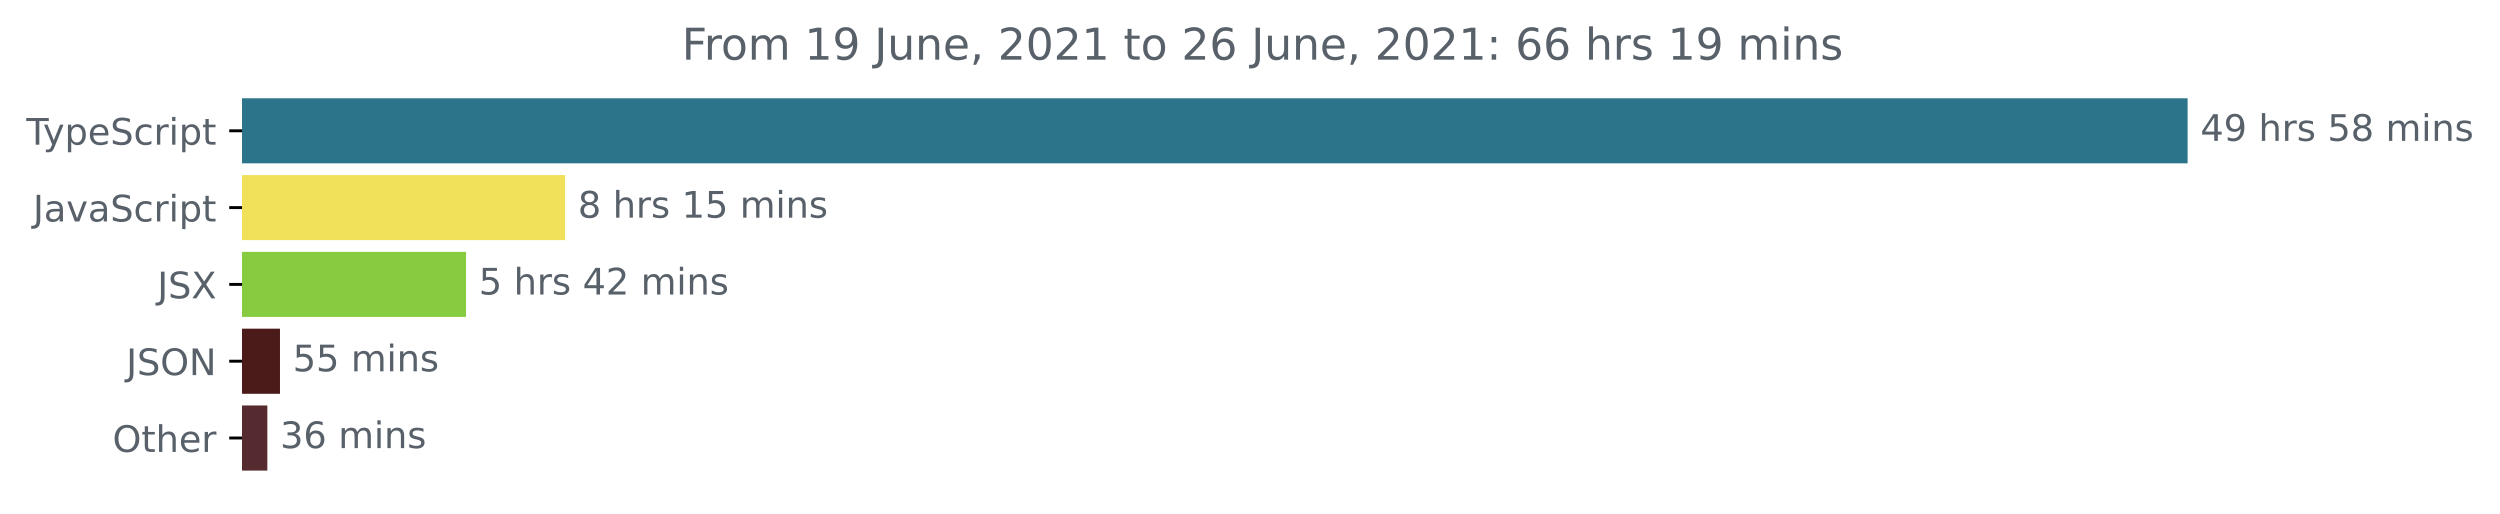
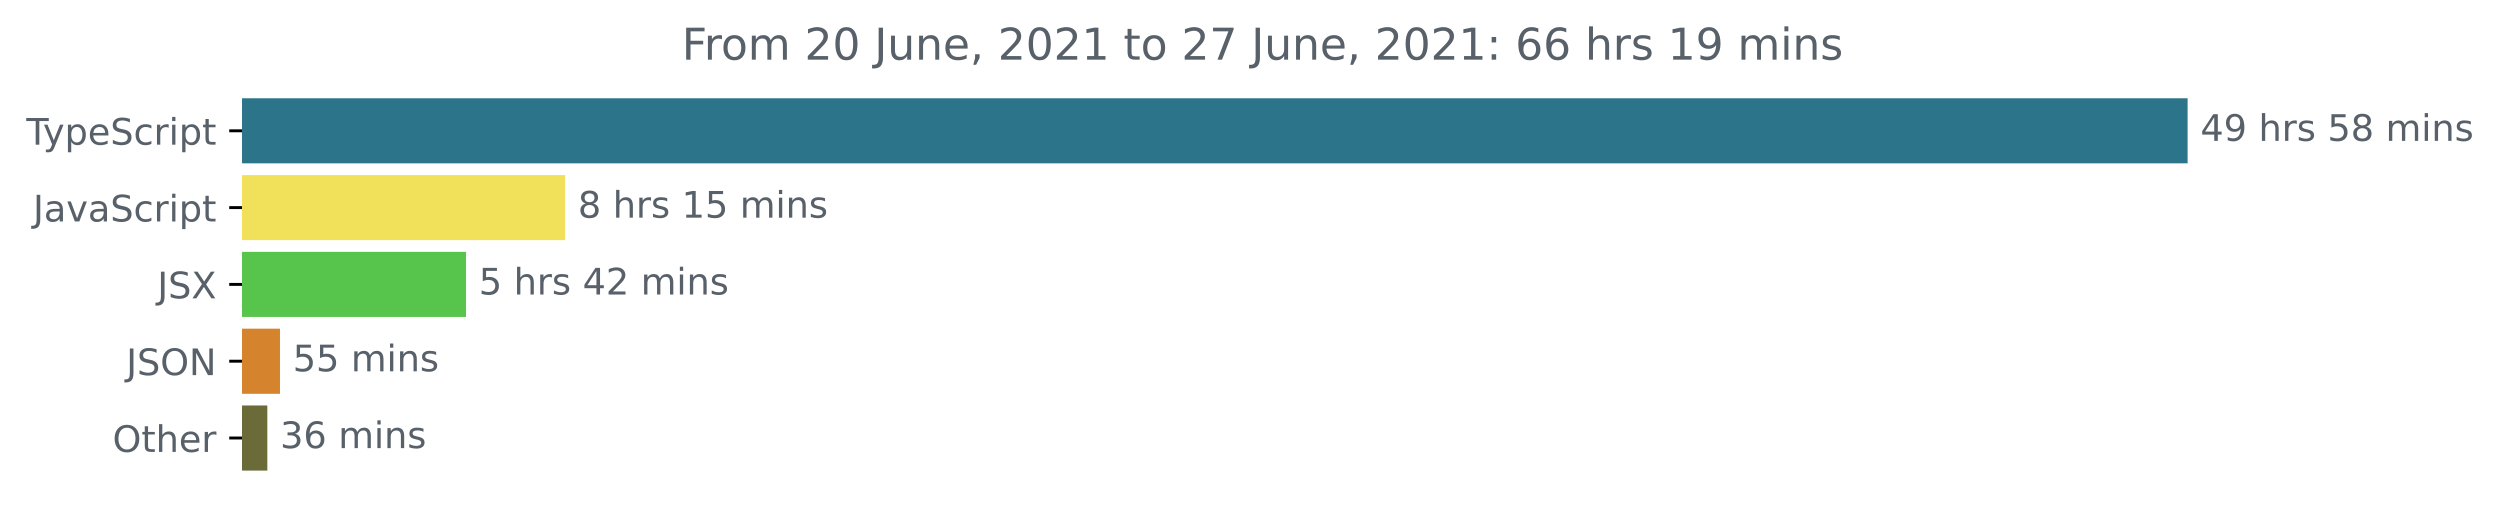
<svg xmlns="http://www.w3.org/2000/svg" xmlns:xlink="http://www.w3.org/1999/xlink" height="140.398pt" version="1.1" viewBox="0 0 683.507 140.398" width="683.507pt">
  <defs>
    <style type="text/css">*{stroke-linecap:butt;stroke-linejoin:round;}</style>
  </defs>
  <g id="figure_1">
    <g id="patch_1">
      <path d="M -0 140.398  L 683.507 140.398  L 683.507 0  L -0 0  z " style="fill:none;" />
    </g>
    <g id="axes_1">
      <g id="patch_2">
-         <path clip-path="url(#p28bb740bc4)" d="M 66.17 27.358  L 597.599 27.358  L 597.599 44.158  L 66.17 44.158  z " style="fill:#2b7489;stroke:#2b7489;stroke-linejoin:miter;" />
+         <path clip-path="url(#pd2a88fd3ee)" d="M 66.17 27.358  L 597.599 27.358  L 597.599 44.158  L 66.17 44.158  z " style="fill:#2b7489;stroke:#2b7489;stroke-linejoin:miter;" />
      </g>
      <g id="patch_3">
-         <path clip-path="url(#p28bb740bc4)" d="M 66.17 48.358  L 154.001 48.358  L 154.001 65.158  L 66.17 65.158  z " style="fill:#f1e05a;stroke:#f1e05a;stroke-linejoin:miter;" />
+         <path clip-path="url(#pd2a88fd3ee)" d="M 66.17 48.358  L 154.001 48.358  L 154.001 65.158  L 66.17 65.158  z " style="fill:#f1e05a;stroke:#f1e05a;stroke-linejoin:miter;" />
      </g>
      <g id="patch_4">
-         <path clip-path="url(#p28bb740bc4)" d="M 66.17 69.358  L 126.911 69.358  L 126.911 86.158  L 66.17 86.158  z " style="fill:#87cc40;stroke:#87cc40;stroke-linejoin:miter;" />
+         <path clip-path="url(#pd2a88fd3ee)" d="M 66.17 69.358  L 126.911 69.358  L 126.911 86.158  L 66.17 86.158  z " style="fill:#57c54c;stroke:#57c54c;stroke-linejoin:miter;" />
      </g>
      <g id="patch_5">
-         <path clip-path="url(#p28bb740bc4)" d="M 66.17 90.358  L 76.047 90.358  L 76.047 107.158  L 66.17 107.158  z " style="fill:#4a1b18;stroke:#4a1b18;stroke-linejoin:miter;" />
+         <path clip-path="url(#pd2a88fd3ee)" d="M 66.17 90.358  L 76.047 90.358  L 76.047 107.158  L 66.17 107.158  z " style="fill:#d5832c;stroke:#d5832c;stroke-linejoin:miter;" />
      </g>
      <g id="patch_6">
-         <path clip-path="url(#p28bb740bc4)" d="M 66.17 111.358  L 72.59 111.358  L 72.59 128.158  L 66.17 128.158  z " style="fill:#552b30;stroke:#552b30;stroke-linejoin:miter;" />
+         <path clip-path="url(#pd2a88fd3ee)" d="M 66.17 111.358  L 72.59 111.358  L 72.59 128.158  L 66.17 128.158  z " style="fill:#6b6b3a;stroke:#6b6b3a;stroke-linejoin:miter;" />
      </g>
      <g id="matplotlib.axis_1" />
      <g id="matplotlib.axis_2">
        <g id="ytick_1">
          <g id="line2d_1">
            <defs>
-               <path d="M 0 0  L -3.5 0  " id="m452309e693" style="stroke:#000000;stroke-width:0.8;" />
+               <path d="M 0 0  L -3.5 0  " id="mff9e501b83" style="stroke:#000000;stroke-width:0.8;" />
            </defs>
            <g>
-               <use style="stroke:#000000;stroke-width:0.8;" x="66.17" xlink:href="#m452309e693" y="35.758" />
+               <use style="stroke:#000000;stroke-width:0.8;" x="66.17" xlink:href="#mff9e501b83" y="35.758" />
            </g>
          </g>
          <g id="text_1">
            <g style="fill:#586069;" transform="translate(7.2 39.55734)scale(0.1 -0.1)">
              <defs>
                <path d="M -19 4666  L 3928 4666  L 3928 4134  L 2272 4134  L 2272 0  L 1638 0  L 1638 4134  L -19 4134  L -19 4666  z " id="DejaVuSans-54" transform="scale(0.015625)" />
                <path d="M 2059 -325  Q 1816 -950 1584 -1140  Q 1353 -1331 966 -1331  L 506 -1331  L 506 -850  L 844 -850  Q 1081 -850 1212 -737  Q 1344 -625 1503 -206  L 1606 56  L 191 3500  L 800 3500  L 1894 763  L 2988 3500  L 3597 3500  L 2059 -325  z " id="DejaVuSans-79" transform="scale(0.015625)" />
                <path d="M 1159 525  L 1159 -1331  L 581 -1331  L 581 3500  L 1159 3500  L 1159 2969  Q 1341 3281 1617 3432  Q 1894 3584 2278 3584  Q 2916 3584 3314 3078  Q 3713 2572 3713 1747  Q 3713 922 3314 415  Q 2916 -91 2278 -91  Q 1894 -91 1617 61  Q 1341 213 1159 525  z M 3116 1747  Q 3116 2381 2855 2742  Q 2594 3103 2138 3103  Q 1681 3103 1420 2742  Q 1159 2381 1159 1747  Q 1159 1113 1420 752  Q 1681 391 2138 391  Q 2594 391 2855 752  Q 3116 1113 3116 1747  z " id="DejaVuSans-70" transform="scale(0.015625)" />
                <path d="M 3597 1894  L 3597 1613  L 953 1613  Q 991 1019 1311 708  Q 1631 397 2203 397  Q 2534 397 2845 478  Q 3156 559 3463 722  L 3463 178  Q 3153 47 2828 -22  Q 2503 -91 2169 -91  Q 1331 -91 842 396  Q 353 884 353 1716  Q 353 2575 817 3079  Q 1281 3584 2069 3584  Q 2775 3584 3186 3129  Q 3597 2675 3597 1894  z M 3022 2063  Q 3016 2534 2758 2815  Q 2500 3097 2075 3097  Q 1594 3097 1305 2825  Q 1016 2553 972 2059  L 3022 2063  z " id="DejaVuSans-65" transform="scale(0.015625)" />
                <path d="M 3425 4513  L 3425 3897  Q 3066 4069 2747 4153  Q 2428 4238 2131 4238  Q 1616 4238 1336 4038  Q 1056 3838 1056 3469  Q 1056 3159 1242 3001  Q 1428 2844 1947 2747  L 2328 2669  Q 3034 2534 3370 2195  Q 3706 1856 3706 1288  Q 3706 609 3251 259  Q 2797 -91 1919 -91  Q 1588 -91 1214 -16  Q 841 59 441 206  L 441 856  Q 825 641 1194 531  Q 1563 422 1919 422  Q 2459 422 2753 634  Q 3047 847 3047 1241  Q 3047 1584 2836 1778  Q 2625 1972 2144 2069  L 1759 2144  Q 1053 2284 737 2584  Q 422 2884 422 3419  Q 422 4038 858 4394  Q 1294 4750 2059 4750  Q 2388 4750 2728 4690  Q 3069 4631 3425 4513  z " id="DejaVuSans-53" transform="scale(0.015625)" />
                <path d="M 3122 3366  L 3122 2828  Q 2878 2963 2633 3030  Q 2388 3097 2138 3097  Q 1578 3097 1268 2742  Q 959 2388 959 1747  Q 959 1106 1268 751  Q 1578 397 2138 397  Q 2388 397 2633 464  Q 2878 531 3122 666  L 3122 134  Q 2881 22 2623 -34  Q 2366 -91 2075 -91  Q 1284 -91 818 406  Q 353 903 353 1747  Q 353 2603 823 3093  Q 1294 3584 2113 3584  Q 2378 3584 2631 3529  Q 2884 3475 3122 3366  z " id="DejaVuSans-63" transform="scale(0.015625)" />
                <path d="M 2631 2963  Q 2534 3019 2420 3045  Q 2306 3072 2169 3072  Q 1681 3072 1420 2755  Q 1159 2438 1159 1844  L 1159 0  L 581 0  L 581 3500  L 1159 3500  L 1159 2956  Q 1341 3275 1631 3429  Q 1922 3584 2338 3584  Q 2397 3584 2469 3576  Q 2541 3569 2628 3553  L 2631 2963  z " id="DejaVuSans-72" transform="scale(0.015625)" />
                <path d="M 603 3500  L 1178 3500  L 1178 0  L 603 0  L 603 3500  z M 603 4863  L 1178 4863  L 1178 4134  L 603 4134  L 603 4863  z " id="DejaVuSans-69" transform="scale(0.015625)" />
                <path d="M 1172 4494  L 1172 3500  L 2356 3500  L 2356 3053  L 1172 3053  L 1172 1153  Q 1172 725 1289 603  Q 1406 481 1766 481  L 2356 481  L 2356 0  L 1766 0  Q 1100 0 847 248  Q 594 497 594 1153  L 594 3053  L 172 3053  L 172 3500  L 594 3500  L 594 4494  L 1172 4494  z " id="DejaVuSans-74" transform="scale(0.015625)" />
              </defs>
              <use xlink:href="#DejaVuSans-54" />
              <use x="45.459" xlink:href="#DejaVuSans-79" />
              <use x="104.639" xlink:href="#DejaVuSans-70" />
              <use x="168.115" xlink:href="#DejaVuSans-65" />
              <use x="229.639" xlink:href="#DejaVuSans-53" />
              <use x="293.115" xlink:href="#DejaVuSans-63" />
              <use x="348.096" xlink:href="#DejaVuSans-72" />
              <use x="389.209" xlink:href="#DejaVuSans-69" />
              <use x="416.992" xlink:href="#DejaVuSans-70" />
              <use x="480.469" xlink:href="#DejaVuSans-74" />
            </g>
          </g>
        </g>
        <g id="ytick_2">
          <g id="line2d_2">
            <g>
-               <use style="stroke:#000000;stroke-width:0.8;" x="66.17" xlink:href="#m452309e693" y="56.758" />
+               <use style="stroke:#000000;stroke-width:0.8;" x="66.17" xlink:href="#mff9e501b83" y="56.758" />
            </g>
          </g>
          <g id="text_2">
            <g style="fill:#586069;" transform="translate(9.040625 60.55734)scale(0.1 -0.1)">
              <defs>
                <path d="M 628 4666  L 1259 4666  L 1259 325  Q 1259 -519 939 -900  Q 619 -1281 -91 -1281  L -331 -1281  L -331 -750  L -134 -750  Q 284 -750 456 -515  Q 628 -281 628 325  L 628 4666  z " id="DejaVuSans-4a" transform="scale(0.015625)" />
                <path d="M 2194 1759  Q 1497 1759 1228 1600  Q 959 1441 959 1056  Q 959 750 1161 570  Q 1363 391 1709 391  Q 2188 391 2477 730  Q 2766 1069 2766 1631  L 2766 1759  L 2194 1759  z M 3341 1997  L 3341 0  L 2766 0  L 2766 531  Q 2569 213 2275 61  Q 1981 -91 1556 -91  Q 1019 -91 701 211  Q 384 513 384 1019  Q 384 1609 779 1909  Q 1175 2209 1959 2209  L 2766 2209  L 2766 2266  Q 2766 2663 2505 2880  Q 2244 3097 1772 3097  Q 1472 3097 1187 3025  Q 903 2953 641 2809  L 641 3341  Q 956 3463 1253 3523  Q 1550 3584 1831 3584  Q 2591 3584 2966 3190  Q 3341 2797 3341 1997  z " id="DejaVuSans-61" transform="scale(0.015625)" />
                <path d="M 191 3500  L 800 3500  L 1894 563  L 2988 3500  L 3597 3500  L 2284 0  L 1503 0  L 191 3500  z " id="DejaVuSans-76" transform="scale(0.015625)" />
              </defs>
              <use xlink:href="#DejaVuSans-4a" />
              <use x="29.492" xlink:href="#DejaVuSans-61" />
              <use x="90.771" xlink:href="#DejaVuSans-76" />
              <use x="149.951" xlink:href="#DejaVuSans-61" />
              <use x="211.23" xlink:href="#DejaVuSans-53" />
              <use x="274.707" xlink:href="#DejaVuSans-63" />
              <use x="329.688" xlink:href="#DejaVuSans-72" />
              <use x="370.801" xlink:href="#DejaVuSans-69" />
              <use x="398.584" xlink:href="#DejaVuSans-70" />
              <use x="462.061" xlink:href="#DejaVuSans-74" />
            </g>
          </g>
        </g>
        <g id="ytick_3">
          <g id="line2d_3">
            <g>
-               <use style="stroke:#000000;stroke-width:0.8;" x="66.17" xlink:href="#m452309e693" y="77.758" />
+               <use style="stroke:#000000;stroke-width:0.8;" x="66.17" xlink:href="#mff9e501b83" y="77.758" />
            </g>
          </g>
          <g id="text_3">
            <g style="fill:#586069;" transform="translate(43.02188 81.55734)scale(0.1 -0.1)">
              <defs>
                <path d="M 403 4666  L 1081 4666  L 2241 2931  L 3406 4666  L 4084 4666  L 2584 2425  L 4184 0  L 3506 0  L 2194 1984  L 872 0  L 191 0  L 1856 2491  L 403 4666  z " id="DejaVuSans-58" transform="scale(0.015625)" />
              </defs>
              <use xlink:href="#DejaVuSans-4a" />
              <use x="29.492" xlink:href="#DejaVuSans-53" />
              <use x="92.969" xlink:href="#DejaVuSans-58" />
            </g>
          </g>
        </g>
        <g id="ytick_4">
          <g id="line2d_4">
            <g>
-               <use style="stroke:#000000;stroke-width:0.8;" x="66.17" xlink:href="#m452309e693" y="98.758" />
+               <use style="stroke:#000000;stroke-width:0.8;" x="66.17" xlink:href="#mff9e501b83" y="98.758" />
            </g>
          </g>
          <g id="text_4">
            <g style="fill:#586069;" transform="translate(34.51875 102.5573)scale(0.1 -0.1)">
              <defs>
                <path d="M 2522 4238  Q 1834 4238 1429 3725  Q 1025 3213 1025 2328  Q 1025 1447 1429 934  Q 1834 422 2522 422  Q 3209 422 3611 934  Q 4013 1447 4013 2328  Q 4013 3213 3611 3725  Q 3209 4238 2522 4238  z M 2522 4750  Q 3503 4750 4090 4092  Q 4678 3434 4678 2328  Q 4678 1225 4090 567  Q 3503 -91 2522 -91  Q 1538 -91 948 565  Q 359 1222 359 2328  Q 359 3434 948 4092  Q 1538 4750 2522 4750  z " id="DejaVuSans-4f" transform="scale(0.015625)" />
                <path d="M 628 4666  L 1478 4666  L 3547 763  L 3547 4666  L 4159 4666  L 4159 0  L 3309 0  L 1241 3903  L 1241 0  L 628 0  L 628 4666  z " id="DejaVuSans-4e" transform="scale(0.015625)" />
              </defs>
              <use xlink:href="#DejaVuSans-4a" />
              <use x="29.492" xlink:href="#DejaVuSans-53" />
              <use x="92.969" xlink:href="#DejaVuSans-4f" />
              <use x="171.68" xlink:href="#DejaVuSans-4e" />
            </g>
          </g>
        </g>
        <g id="ytick_5">
          <g id="line2d_5">
            <g>
-               <use style="stroke:#000000;stroke-width:0.8;" x="66.17" xlink:href="#m452309e693" y="119.758" />
+               <use style="stroke:#000000;stroke-width:0.8;" x="66.17" xlink:href="#mff9e501b83" y="119.758" />
            </g>
          </g>
          <g id="text_5">
            <g style="fill:#586069;" transform="translate(30.77656 123.5573)scale(0.1 -0.1)">
              <defs>
                <path d="M 3513 2113  L 3513 0  L 2938 0  L 2938 2094  Q 2938 2591 2744 2837  Q 2550 3084 2163 3084  Q 1697 3084 1428 2787  Q 1159 2491 1159 1978  L 1159 0  L 581 0  L 581 4863  L 1159 4863  L 1159 2956  Q 1366 3272 1645 3428  Q 1925 3584 2291 3584  Q 2894 3584 3203 3211  Q 3513 2838 3513 2113  z " id="DejaVuSans-68" transform="scale(0.015625)" />
              </defs>
              <use xlink:href="#DejaVuSans-4f" />
              <use x="78.711" xlink:href="#DejaVuSans-74" />
              <use x="117.92" xlink:href="#DejaVuSans-68" />
              <use x="181.299" xlink:href="#DejaVuSans-65" />
              <use x="242.822" xlink:href="#DejaVuSans-72" />
            </g>
          </g>
        </g>
      </g>
      <g id="text_6">
        <g style="fill:#586069;" transform="translate(601.5989 38.5175)scale(0.1 -0.1)">
          <defs>
            <path d="M 2419 4116  L 825 1625  L 2419 1625  L 2419 4116  z M 2253 4666  L 3047 4666  L 3047 1625  L 3713 1625  L 3713 1100  L 3047 1100  L 3047 0  L 2419 0  L 2419 1100  L 313 1100  L 313 1709  L 2253 4666  z " id="DejaVuSans-34" transform="scale(0.015625)" />
            <path d="M 703 97  L 703 672  Q 941 559 1184 500  Q 1428 441 1663 441  Q 2288 441 2617 861  Q 2947 1281 2994 2138  Q 2813 1869 2534 1725  Q 2256 1581 1919 1581  Q 1219 1581 811 2004  Q 403 2428 403 3163  Q 403 3881 828 4315  Q 1253 4750 1959 4750  Q 2769 4750 3195 4129  Q 3622 3509 3622 2328  Q 3622 1225 3098 567  Q 2575 -91 1691 -91  Q 1453 -91 1209 -44  Q 966 3 703 97  z M 1959 2075  Q 2384 2075 2632 2365  Q 2881 2656 2881 3163  Q 2881 3666 2632 3958  Q 2384 4250 1959 4250  Q 1534 4250 1286 3958  Q 1038 3666 1038 3163  Q 1038 2656 1286 2365  Q 1534 2075 1959 2075  z " id="DejaVuSans-39" transform="scale(0.015625)" />
            <path id="DejaVuSans-20" transform="scale(0.015625)" />
            <path d="M 2834 3397  L 2834 2853  Q 2591 2978 2328 3040  Q 2066 3103 1784 3103  Q 1356 3103 1142 2972  Q 928 2841 928 2578  Q 928 2378 1081 2264  Q 1234 2150 1697 2047  L 1894 2003  Q 2506 1872 2764 1633  Q 3022 1394 3022 966  Q 3022 478 2636 193  Q 2250 -91 1575 -91  Q 1294 -91 989 -36  Q 684 19 347 128  L 347 722  Q 666 556 975 473  Q 1284 391 1588 391  Q 1994 391 2212 530  Q 2431 669 2431 922  Q 2431 1156 2273 1281  Q 2116 1406 1581 1522  L 1381 1569  Q 847 1681 609 1914  Q 372 2147 372 2553  Q 372 3047 722 3315  Q 1072 3584 1716 3584  Q 2034 3584 2315 3537  Q 2597 3491 2834 3397  z " id="DejaVuSans-73" transform="scale(0.015625)" />
            <path d="M 691 4666  L 3169 4666  L 3169 4134  L 1269 4134  L 1269 2991  Q 1406 3038 1543 3061  Q 1681 3084 1819 3084  Q 2600 3084 3056 2656  Q 3513 2228 3513 1497  Q 3513 744 3044 326  Q 2575 -91 1722 -91  Q 1428 -91 1123 -41  Q 819 9 494 109  L 494 744  Q 775 591 1075 516  Q 1375 441 1709 441  Q 2250 441 2565 725  Q 2881 1009 2881 1497  Q 2881 1984 2565 2268  Q 2250 2553 1709 2553  Q 1456 2553 1204 2497  Q 953 2441 691 2322  L 691 4666  z " id="DejaVuSans-35" transform="scale(0.015625)" />
            <path d="M 2034 2216  Q 1584 2216 1326 1975  Q 1069 1734 1069 1313  Q 1069 891 1326 650  Q 1584 409 2034 409  Q 2484 409 2743 651  Q 3003 894 3003 1313  Q 3003 1734 2745 1975  Q 2488 2216 2034 2216  z M 1403 2484  Q 997 2584 770 2862  Q 544 3141 544 3541  Q 544 4100 942 4425  Q 1341 4750 2034 4750  Q 2731 4750 3128 4425  Q 3525 4100 3525 3541  Q 3525 3141 3298 2862  Q 3072 2584 2669 2484  Q 3125 2378 3379 2068  Q 3634 1759 3634 1313  Q 3634 634 3220 271  Q 2806 -91 2034 -91  Q 1263 -91 848 271  Q 434 634 434 1313  Q 434 1759 690 2068  Q 947 2378 1403 2484  z M 1172 3481  Q 1172 3119 1398 2916  Q 1625 2713 2034 2713  Q 2441 2713 2670 2916  Q 2900 3119 2900 3481  Q 2900 3844 2670 4047  Q 2441 4250 2034 4250  Q 1625 4250 1398 4047  Q 1172 3844 1172 3481  z " id="DejaVuSans-38" transform="scale(0.015625)" />
            <path d="M 3328 2828  Q 3544 3216 3844 3400  Q 4144 3584 4550 3584  Q 5097 3584 5394 3201  Q 5691 2819 5691 2113  L 5691 0  L 5113 0  L 5113 2094  Q 5113 2597 4934 2840  Q 4756 3084 4391 3084  Q 3944 3084 3684 2787  Q 3425 2491 3425 1978  L 3425 0  L 2847 0  L 2847 2094  Q 2847 2600 2669 2842  Q 2491 3084 2119 3084  Q 1678 3084 1418 2786  Q 1159 2488 1159 1978  L 1159 0  L 581 0  L 581 3500  L 1159 3500  L 1159 2956  Q 1356 3278 1631 3431  Q 1906 3584 2284 3584  Q 2666 3584 2933 3390  Q 3200 3197 3328 2828  z " id="DejaVuSans-6d" transform="scale(0.015625)" />
            <path d="M 3513 2113  L 3513 0  L 2938 0  L 2938 2094  Q 2938 2591 2744 2837  Q 2550 3084 2163 3084  Q 1697 3084 1428 2787  Q 1159 2491 1159 1978  L 1159 0  L 581 0  L 581 3500  L 1159 3500  L 1159 2956  Q 1366 3272 1645 3428  Q 1925 3584 2291 3584  Q 2894 3584 3203 3211  Q 3513 2838 3513 2113  z " id="DejaVuSans-6e" transform="scale(0.015625)" />
          </defs>
          <use xlink:href="#DejaVuSans-34" />
          <use x="63.623" xlink:href="#DejaVuSans-39" />
          <use x="127.246" xlink:href="#DejaVuSans-20" />
          <use x="159.033" xlink:href="#DejaVuSans-68" />
          <use x="222.412" xlink:href="#DejaVuSans-72" />
          <use x="263.525" xlink:href="#DejaVuSans-73" />
          <use x="315.625" xlink:href="#DejaVuSans-20" />
          <use x="347.412" xlink:href="#DejaVuSans-35" />
          <use x="411.035" xlink:href="#DejaVuSans-38" />
          <use x="474.658" xlink:href="#DejaVuSans-20" />
          <use x="506.445" xlink:href="#DejaVuSans-6d" />
          <use x="603.857" xlink:href="#DejaVuSans-69" />
          <use x="631.641" xlink:href="#DejaVuSans-6e" />
          <use x="695.02" xlink:href="#DejaVuSans-73" />
        </g>
      </g>
      <g id="text_7">
        <g style="fill:#586069;" transform="translate(158.001 59.5175)scale(0.1 -0.1)">
          <defs>
            <path d="M 794 531  L 1825 531  L 1825 4091  L 703 3866  L 703 4441  L 1819 4666  L 2450 4666  L 2450 531  L 3481 531  L 3481 0  L 794 0  L 794 531  z " id="DejaVuSans-31" transform="scale(0.015625)" />
          </defs>
          <use xlink:href="#DejaVuSans-38" />
          <use x="63.623" xlink:href="#DejaVuSans-20" />
          <use x="95.41" xlink:href="#DejaVuSans-68" />
          <use x="158.789" xlink:href="#DejaVuSans-72" />
          <use x="199.902" xlink:href="#DejaVuSans-73" />
          <use x="252.002" xlink:href="#DejaVuSans-20" />
          <use x="283.789" xlink:href="#DejaVuSans-31" />
          <use x="347.412" xlink:href="#DejaVuSans-35" />
          <use x="411.035" xlink:href="#DejaVuSans-20" />
          <use x="442.822" xlink:href="#DejaVuSans-6d" />
          <use x="540.234" xlink:href="#DejaVuSans-69" />
          <use x="568.018" xlink:href="#DejaVuSans-6e" />
          <use x="631.396" xlink:href="#DejaVuSans-73" />
        </g>
      </g>
      <g id="text_8">
        <g style="fill:#586069;" transform="translate(130.9111 80.5175)scale(0.1 -0.1)">
          <defs>
            <path d="M 1228 531  L 3431 531  L 3431 0  L 469 0  L 469 531  Q 828 903 1448 1529  Q 2069 2156 2228 2338  Q 2531 2678 2651 2914  Q 2772 3150 2772 3378  Q 2772 3750 2511 3984  Q 2250 4219 1831 4219  Q 1534 4219 1204 4116  Q 875 4013 500 3803  L 500 4441  Q 881 4594 1212 4672  Q 1544 4750 1819 4750  Q 2544 4750 2975 4387  Q 3406 4025 3406 3419  Q 3406 3131 3298 2873  Q 3191 2616 2906 2266  Q 2828 2175 2409 1742  Q 1991 1309 1228 531  z " id="DejaVuSans-32" transform="scale(0.015625)" />
          </defs>
          <use xlink:href="#DejaVuSans-35" />
          <use x="63.623" xlink:href="#DejaVuSans-20" />
          <use x="95.41" xlink:href="#DejaVuSans-68" />
          <use x="158.789" xlink:href="#DejaVuSans-72" />
          <use x="199.902" xlink:href="#DejaVuSans-73" />
          <use x="252.002" xlink:href="#DejaVuSans-20" />
          <use x="283.789" xlink:href="#DejaVuSans-34" />
          <use x="347.412" xlink:href="#DejaVuSans-32" />
          <use x="411.035" xlink:href="#DejaVuSans-20" />
          <use x="442.822" xlink:href="#DejaVuSans-6d" />
          <use x="540.234" xlink:href="#DejaVuSans-69" />
          <use x="568.018" xlink:href="#DejaVuSans-6e" />
          <use x="631.396" xlink:href="#DejaVuSans-73" />
        </g>
      </g>
      <g id="text_9">
        <g style="fill:#586069;" transform="translate(80.04686 101.5175)scale(0.1 -0.1)">
          <use xlink:href="#DejaVuSans-35" />
          <use x="63.623" xlink:href="#DejaVuSans-35" />
          <use x="127.246" xlink:href="#DejaVuSans-20" />
          <use x="159.033" xlink:href="#DejaVuSans-6d" />
          <use x="256.445" xlink:href="#DejaVuSans-69" />
          <use x="284.229" xlink:href="#DejaVuSans-6e" />
          <use x="347.607" xlink:href="#DejaVuSans-73" />
        </g>
      </g>
      <g id="text_10">
        <g style="fill:#586069;" transform="translate(76.59007 122.5175)scale(0.1 -0.1)">
          <defs>
            <path d="M 2597 2516  Q 3050 2419 3304 2112  Q 3559 1806 3559 1356  Q 3559 666 3084 287  Q 2609 -91 1734 -91  Q 1441 -91 1130 -33  Q 819 25 488 141  L 488 750  Q 750 597 1062 519  Q 1375 441 1716 441  Q 2309 441 2620 675  Q 2931 909 2931 1356  Q 2931 1769 2642 2001  Q 2353 2234 1838 2234  L 1294 2234  L 1294 2753  L 1863 2753  Q 2328 2753 2575 2939  Q 2822 3125 2822 3475  Q 2822 3834 2567 4026  Q 2313 4219 1838 4219  Q 1578 4219 1281 4162  Q 984 4106 628 3988  L 628 4550  Q 988 4650 1302 4700  Q 1616 4750 1894 4750  Q 2613 4750 3031 4423  Q 3450 4097 3450 3541  Q 3450 3153 3228 2886  Q 3006 2619 2597 2516  z " id="DejaVuSans-33" transform="scale(0.015625)" />
            <path d="M 2113 2584  Q 1688 2584 1439 2293  Q 1191 2003 1191 1497  Q 1191 994 1439 701  Q 1688 409 2113 409  Q 2538 409 2786 701  Q 3034 994 3034 1497  Q 3034 2003 2786 2293  Q 2538 2584 2113 2584  z M 3366 4563  L 3366 3988  Q 3128 4100 2886 4159  Q 2644 4219 2406 4219  Q 1781 4219 1451 3797  Q 1122 3375 1075 2522  Q 1259 2794 1537 2939  Q 1816 3084 2150 3084  Q 2853 3084 3261 2657  Q 3669 2231 3669 1497  Q 3669 778 3244 343  Q 2819 -91 2113 -91  Q 1303 -91 875 529  Q 447 1150 447 2328  Q 447 3434 972 4092  Q 1497 4750 2381 4750  Q 2619 4750 2861 4703  Q 3103 4656 3366 4563  z " id="DejaVuSans-36" transform="scale(0.015625)" />
          </defs>
          <use xlink:href="#DejaVuSans-33" />
          <use x="63.623" xlink:href="#DejaVuSans-36" />
          <use x="127.246" xlink:href="#DejaVuSans-20" />
          <use x="159.033" xlink:href="#DejaVuSans-6d" />
          <use x="256.445" xlink:href="#DejaVuSans-69" />
          <use x="284.229" xlink:href="#DejaVuSans-6e" />
          <use x="347.607" xlink:href="#DejaVuSans-73" />
        </g>
      </g>
      <g id="text_11">
        <g style="fill:#586069;" transform="translate(186.4253 16.31812)scale(0.12 -0.12)">
          <defs>
            <path d="M 628 4666  L 3309 4666  L 3309 4134  L 1259 4134  L 1259 2759  L 3109 2759  L 3109 2228  L 1259 2228  L 1259 0  L 628 0  L 628 4666  z " id="DejaVuSans-46" transform="scale(0.015625)" />
            <path d="M 1959 3097  Q 1497 3097 1228 2736  Q 959 2375 959 1747  Q 959 1119 1226 758  Q 1494 397 1959 397  Q 2419 397 2687 759  Q 2956 1122 2956 1747  Q 2956 2369 2687 2733  Q 2419 3097 1959 3097  z M 1959 3584  Q 2709 3584 3137 3096  Q 3566 2609 3566 1747  Q 3566 888 3137 398  Q 2709 -91 1959 -91  Q 1206 -91 779 398  Q 353 888 353 1747  Q 353 2609 779 3096  Q 1206 3584 1959 3584  z " id="DejaVuSans-6f" transform="scale(0.015625)" />
+             <path d="M 2034 4250  Q 1547 4250 1301 3770  Q 1056 3291 1056 2328  Q 1056 1369 1301 889  Q 1547 409 2034 409  Q 2525 409 2770 889  Q 3016 1369 3016 2328  Q 3016 3291 2770 3770  Q 2525 4250 2034 4250  z M 2034 4750  Q 2819 4750 3233 4129  Q 3647 3509 3647 2328  Q 3647 1150 3233 529  Q 2819 -91 2034 -91  Q 1250 -91 836 529  Q 422 1150 422 2328  Q 422 3509 836 4129  Q 1250 4750 2034 4750  z " id="DejaVuSans-30" transform="scale(0.015625)" />
            <path d="M 544 1381  L 544 3500  L 1119 3500  L 1119 1403  Q 1119 906 1312 657  Q 1506 409 1894 409  Q 2359 409 2629 706  Q 2900 1003 2900 1516  L 2900 3500  L 3475 3500  L 3475 0  L 2900 0  L 2900 538  Q 2691 219 2414 64  Q 2138 -91 1772 -91  Q 1169 -91 856 284  Q 544 659 544 1381  z M 1991 3584  L 1991 3584  z " id="DejaVuSans-75" transform="scale(0.015625)" />
            <path d="M 750 794  L 1409 794  L 1409 256  L 897 -744  L 494 -744  L 750 256  L 750 794  z " id="DejaVuSans-2c" transform="scale(0.015625)" />
-             <path d="M 2034 4250  Q 1547 4250 1301 3770  Q 1056 3291 1056 2328  Q 1056 1369 1301 889  Q 1547 409 2034 409  Q 2525 409 2770 889  Q 3016 1369 3016 2328  Q 3016 3291 2770 3770  Q 2525 4250 2034 4250  z M 2034 4750  Q 2819 4750 3233 4129  Q 3647 3509 3647 2328  Q 3647 1150 3233 529  Q 2819 -91 2034 -91  Q 1250 -91 836 529  Q 422 1150 422 2328  Q 422 3509 836 4129  Q 1250 4750 2034 4750  z " id="DejaVuSans-30" transform="scale(0.015625)" />
+             <path d="M 525 4666  L 3525 4666  L 3525 4397  L 1831 0  L 1172 0  L 2766 4134  L 525 4134  L 525 4666  z " id="DejaVuSans-37" transform="scale(0.015625)" />
            <path d="M 750 794  L 1409 794  L 1409 0  L 750 0  L 750 794  z M 750 3309  L 1409 3309  L 1409 2516  L 750 2516  L 750 3309  z " id="DejaVuSans-3a" transform="scale(0.015625)" />
          </defs>
          <use xlink:href="#DejaVuSans-46" />
          <use x="50.27" xlink:href="#DejaVuSans-72" />
          <use x="89.133" xlink:href="#DejaVuSans-6f" />
          <use x="150.314" xlink:href="#DejaVuSans-6d" />
          <use x="247.727" xlink:href="#DejaVuSans-20" />
-           <use x="279.514" xlink:href="#DejaVuSans-31" />
-           <use x="343.137" xlink:href="#DejaVuSans-39" />
+           <use x="279.514" xlink:href="#DejaVuSans-32" />
+           <use x="343.137" xlink:href="#DejaVuSans-30" />
          <use x="406.76" xlink:href="#DejaVuSans-20" />
          <use x="438.547" xlink:href="#DejaVuSans-4a" />
          <use x="468.039" xlink:href="#DejaVuSans-75" />
          <use x="531.418" xlink:href="#DejaVuSans-6e" />
          <use x="594.797" xlink:href="#DejaVuSans-65" />
          <use x="656.32" xlink:href="#DejaVuSans-2c" />
          <use x="688.107" xlink:href="#DejaVuSans-20" />
          <use x="719.895" xlink:href="#DejaVuSans-32" />
          <use x="783.518" xlink:href="#DejaVuSans-30" />
          <use x="847.141" xlink:href="#DejaVuSans-32" />
          <use x="910.764" xlink:href="#DejaVuSans-31" />
          <use x="974.387" xlink:href="#DejaVuSans-20" />
          <use x="1006.174" xlink:href="#DejaVuSans-74" />
          <use x="1045.383" xlink:href="#DejaVuSans-6f" />
          <use x="1106.564" xlink:href="#DejaVuSans-20" />
          <use x="1138.352" xlink:href="#DejaVuSans-32" />
-           <use x="1201.975" xlink:href="#DejaVuSans-36" />
+           <use x="1201.975" xlink:href="#DejaVuSans-37" />
          <use x="1265.598" xlink:href="#DejaVuSans-20" />
          <use x="1297.385" xlink:href="#DejaVuSans-4a" />
          <use x="1326.877" xlink:href="#DejaVuSans-75" />
          <use x="1390.256" xlink:href="#DejaVuSans-6e" />
          <use x="1453.635" xlink:href="#DejaVuSans-65" />
          <use x="1515.158" xlink:href="#DejaVuSans-2c" />
          <use x="1546.945" xlink:href="#DejaVuSans-20" />
          <use x="1578.732" xlink:href="#DejaVuSans-32" />
          <use x="1642.355" xlink:href="#DejaVuSans-30" />
          <use x="1705.979" xlink:href="#DejaVuSans-32" />
          <use x="1769.602" xlink:href="#DejaVuSans-31" />
          <use x="1833.225" xlink:href="#DejaVuSans-3a" />
          <use x="1866.916" xlink:href="#DejaVuSans-20" />
          <use x="1898.703" xlink:href="#DejaVuSans-36" />
          <use x="1962.326" xlink:href="#DejaVuSans-36" />
          <use x="2025.949" xlink:href="#DejaVuSans-20" />
          <use x="2057.736" xlink:href="#DejaVuSans-68" />
          <use x="2121.115" xlink:href="#DejaVuSans-72" />
          <use x="2162.229" xlink:href="#DejaVuSans-73" />
          <use x="2214.328" xlink:href="#DejaVuSans-20" />
          <use x="2246.115" xlink:href="#DejaVuSans-31" />
          <use x="2309.738" xlink:href="#DejaVuSans-39" />
          <use x="2373.361" xlink:href="#DejaVuSans-20" />
          <use x="2405.148" xlink:href="#DejaVuSans-6d" />
          <use x="2502.561" xlink:href="#DejaVuSans-69" />
          <use x="2530.344" xlink:href="#DejaVuSans-6e" />
          <use x="2593.723" xlink:href="#DejaVuSans-73" />
        </g>
      </g>
    </g>
  </g>
  <defs>
-     <clipPath id="p28bb740bc4">
+     <clipPath id="pd2a88fd3ee">
      <rect height="110.88" width="558" x="66.17" y="22.318" />
    </clipPath>
  </defs>
</svg>
